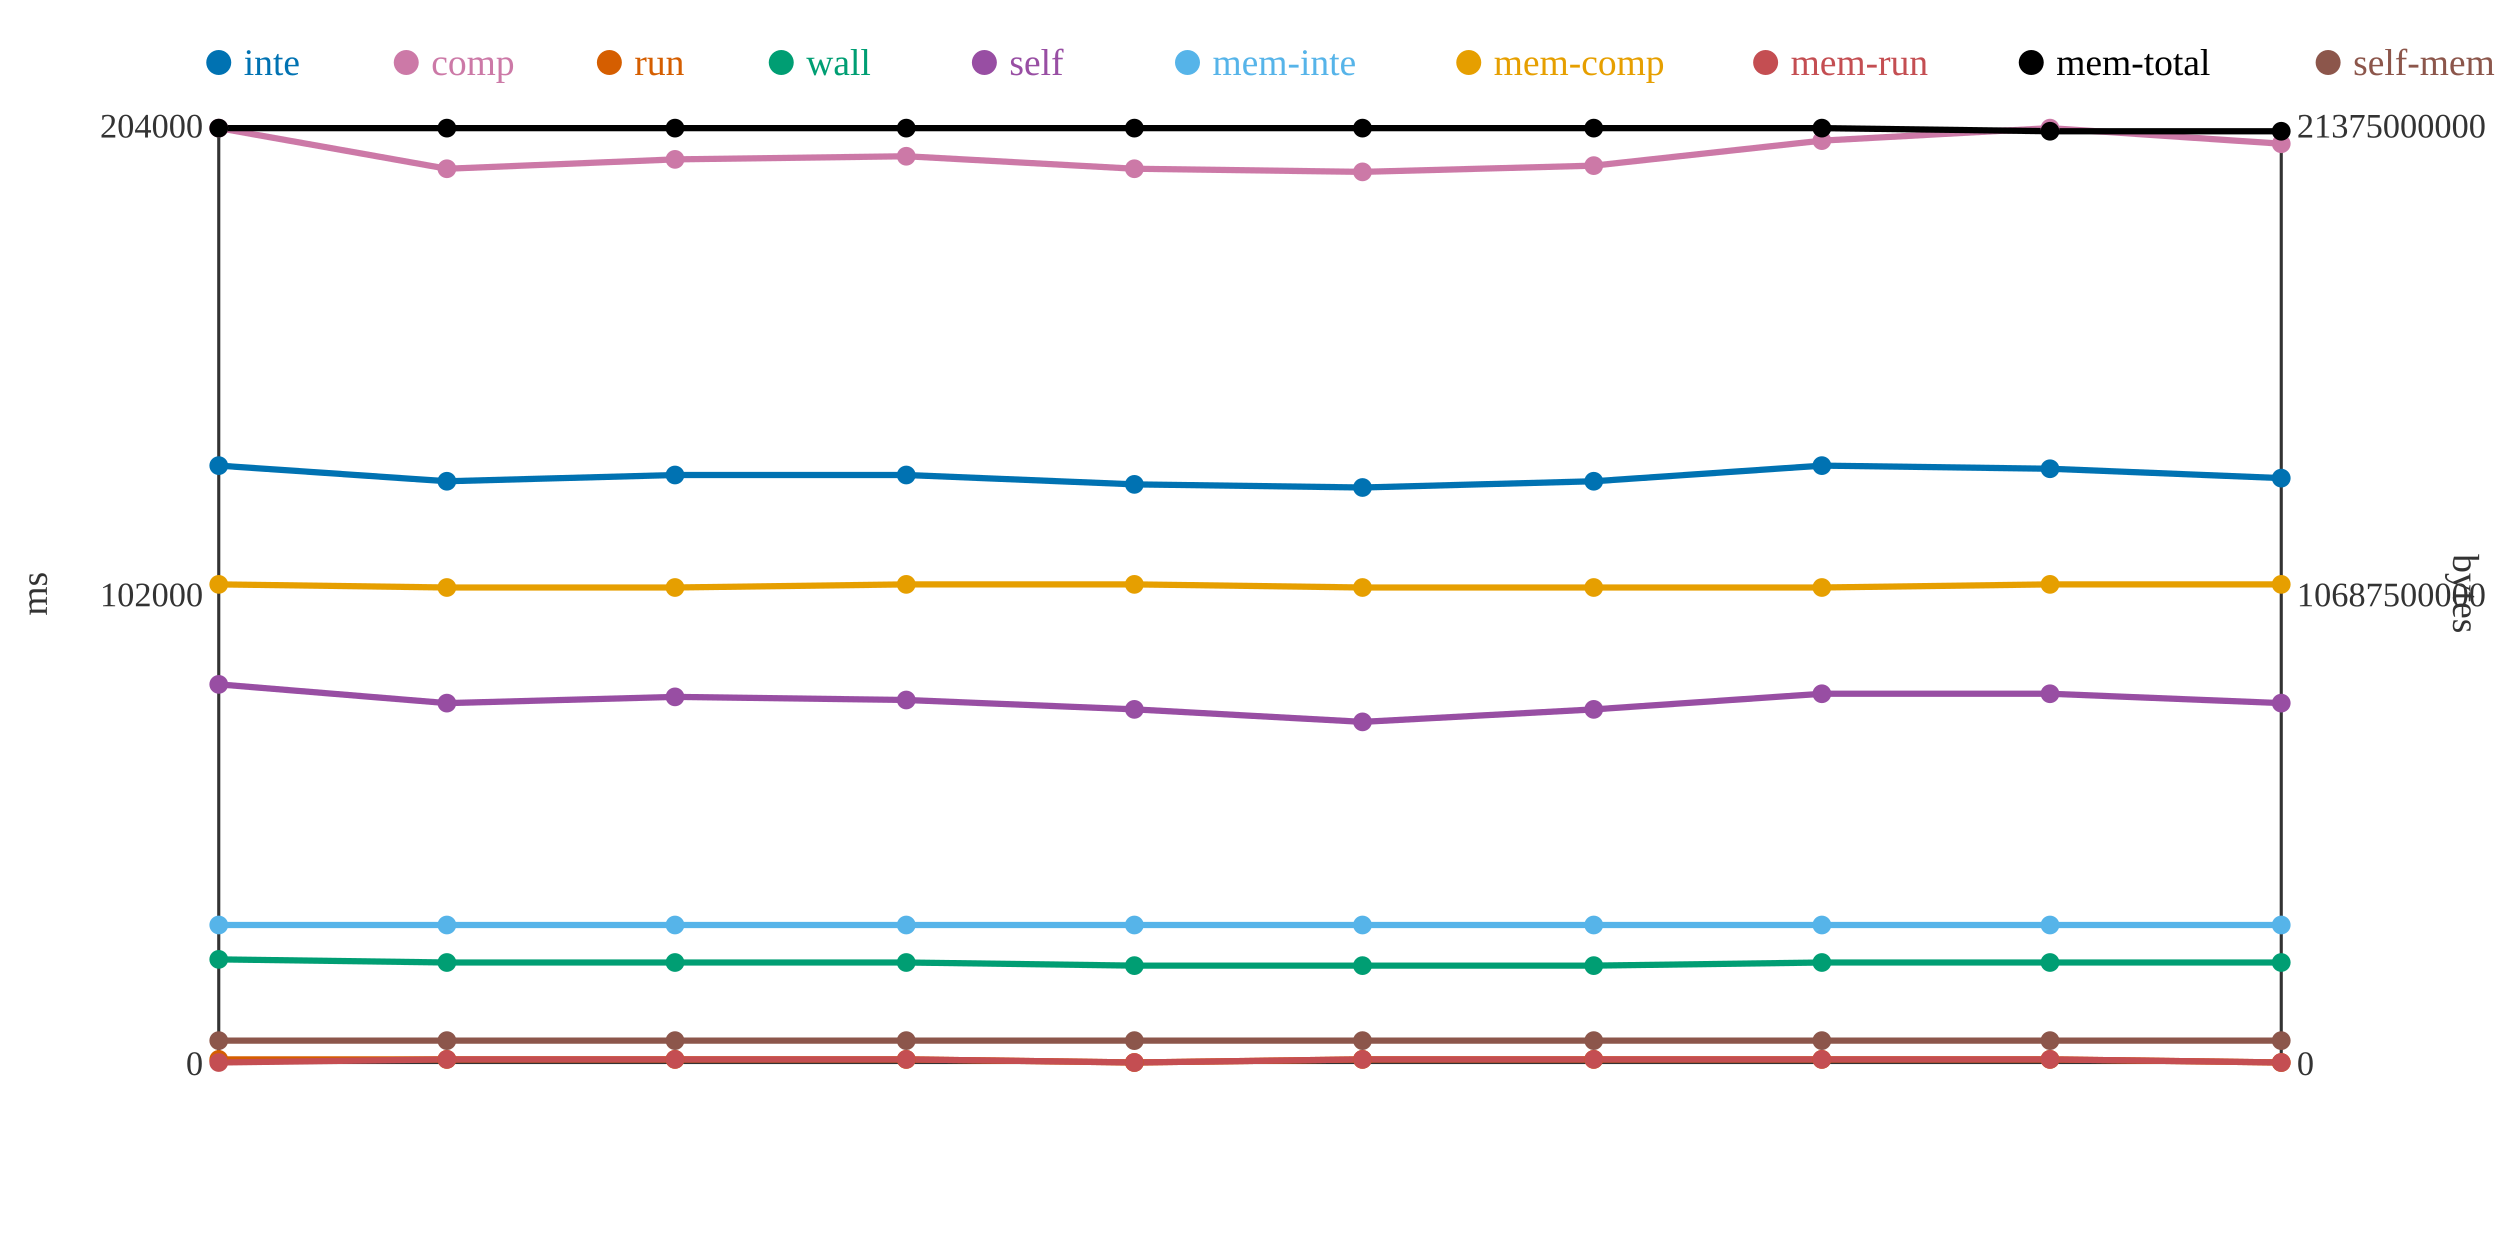
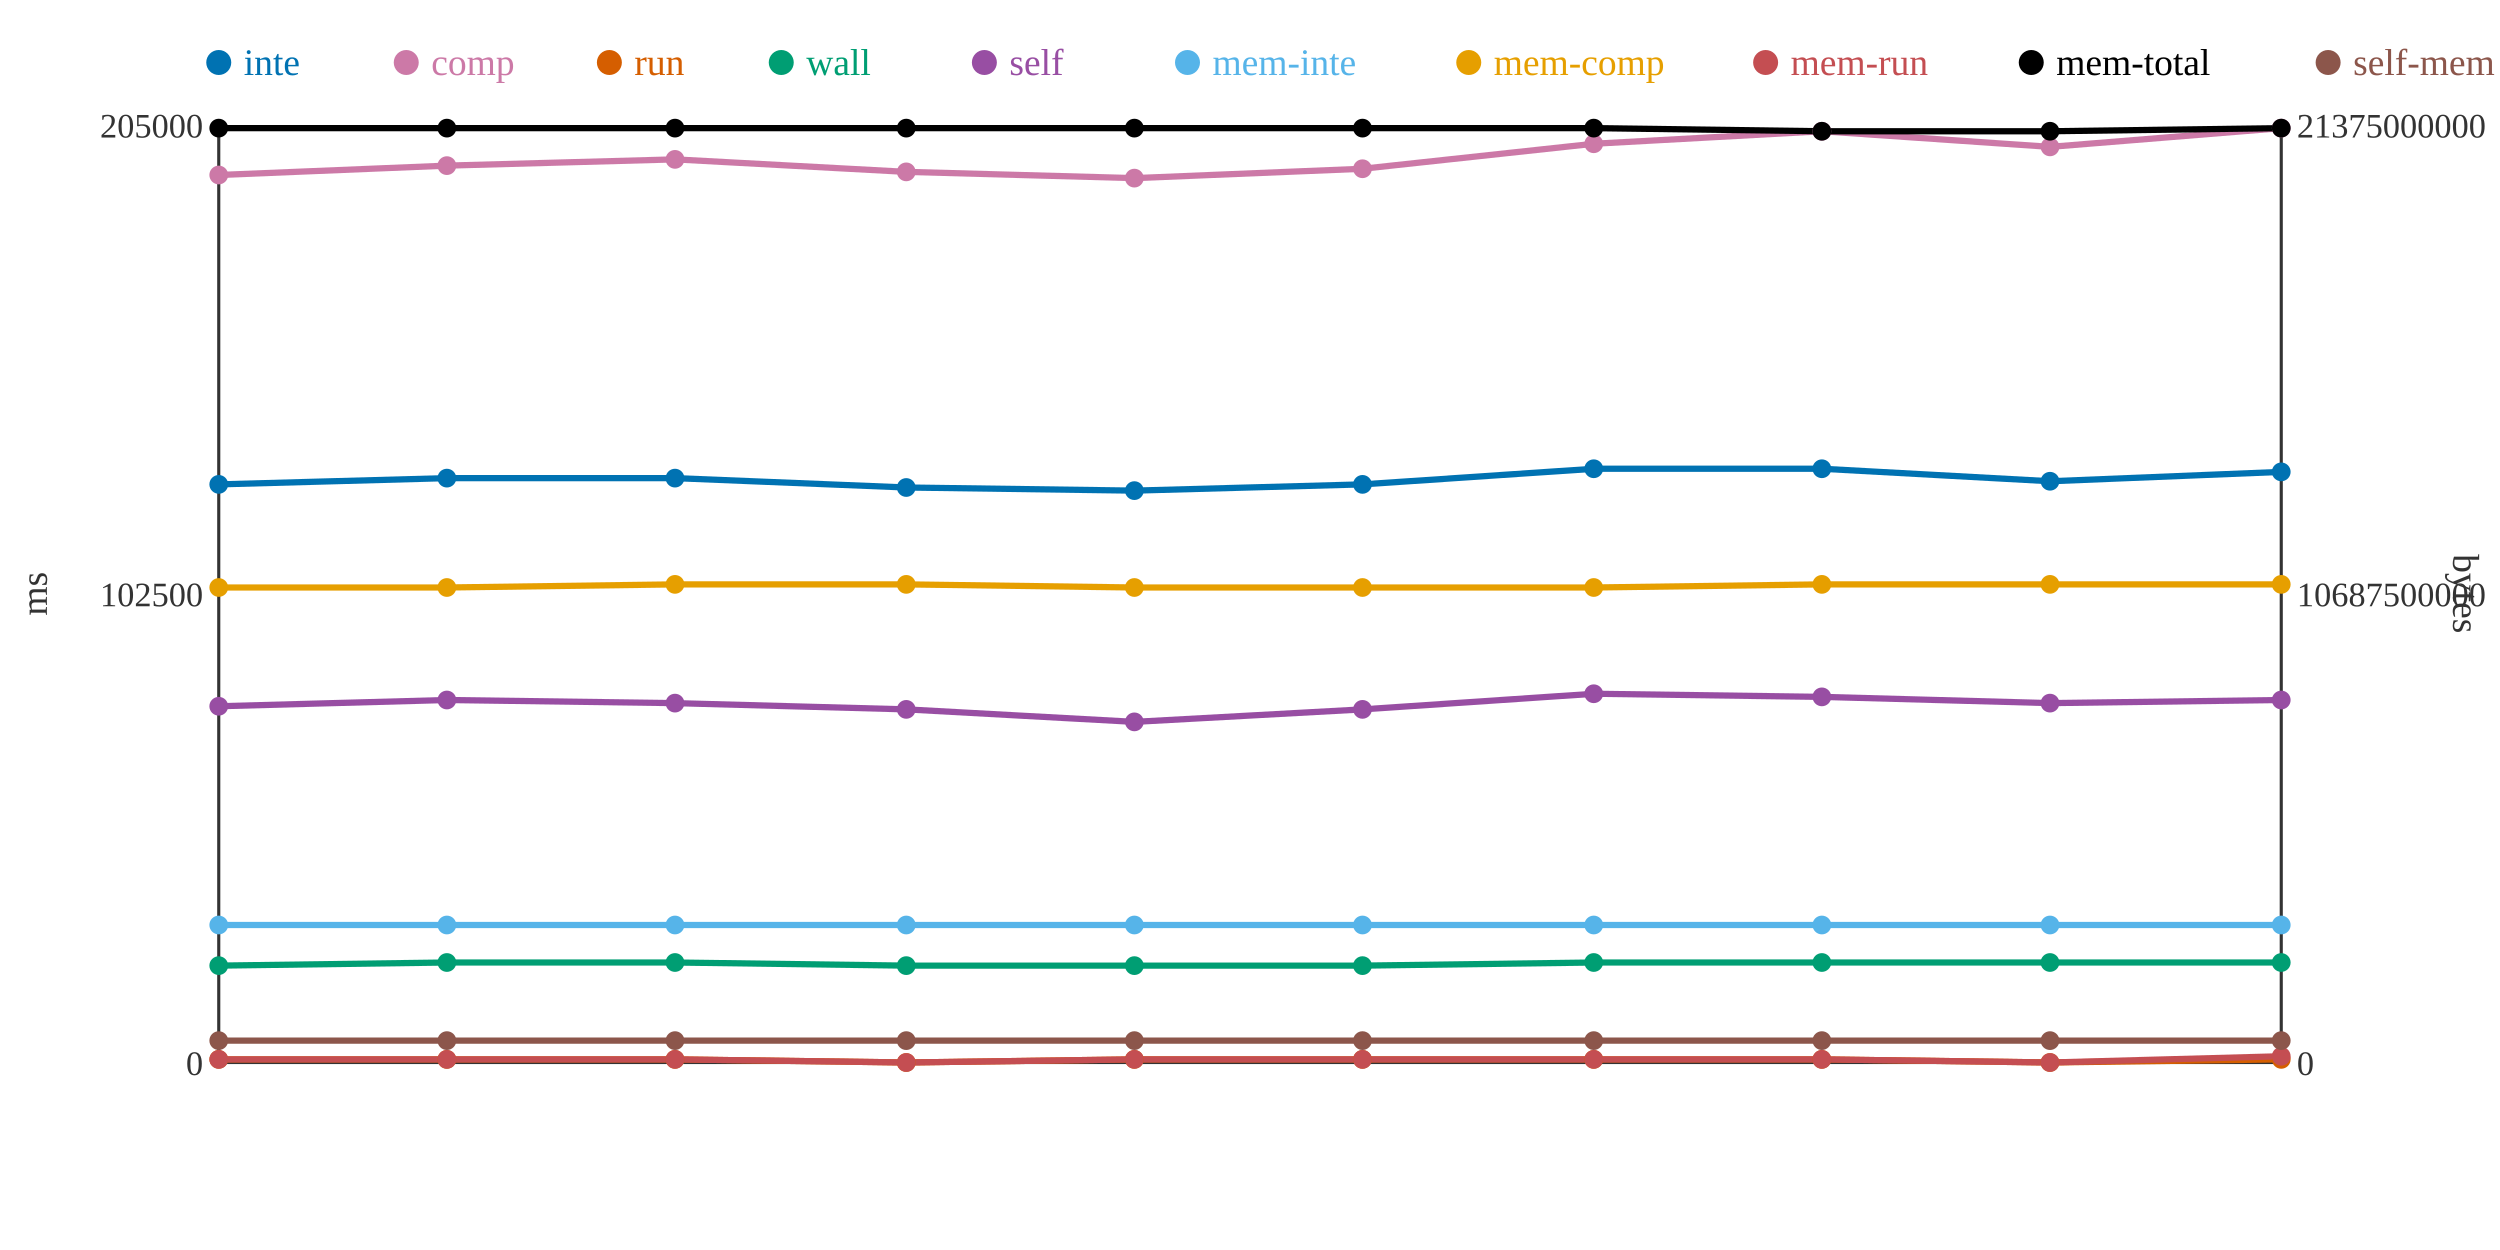
<svg xmlns="http://www.w3.org/2000/svg" width="800" height="400">
  <rect width="800" height="400" fill="white" />
  <line x1="70" y1="40" x2="70" y2="340" stroke="#333" stroke-width="1" />
  <line x1="70" y1="340" x2="730" y2="340" stroke="#333" stroke-width="1" />
  <line x1="730" y1="40" x2="730" y2="340" stroke="#333" stroke-width="1" />
  <text x="65" y="344" text-anchor="end" font-size="11" fill="#333">0</text>
-   <text x="65" y="194" text-anchor="end" font-size="11" fill="#333">102000</text>
-   <text x="65" y="44" text-anchor="end" font-size="11" fill="#333">204000</text>
+   <text x="65" y="194" text-anchor="end" font-size="11" fill="#333">102500</text>
+   <text x="65" y="44" text-anchor="end" font-size="11" fill="#333">205000</text>
  <text x="15" y="190" text-anchor="middle" font-size="12" fill="#333" transform="rotate(-90 15 190)">ms</text>
  <text x="735" y="344" text-anchor="start" font-size="11" fill="#333">0</text>
  <text x="735" y="194" text-anchor="start" font-size="11" fill="#333">10687500000</text>
  <text x="735" y="44" text-anchor="start" font-size="11" fill="#333">21375000000</text>
  <text x="785" y="190" text-anchor="middle" font-size="12" fill="#333" transform="rotate(90 785 190)">bytes</text>
-   <polyline points="70,149 143,154 216,152 290,152 363,155 436,156 510,154 583,149 656,150 730,153" fill="none" stroke="#0072B2" stroke-width="2" />
-   <polyline points="70,41 143,54 216,51 290,50 363,54 436,55 510,53 583,45 656,41 730,46" fill="none" stroke="#CC79A7" stroke-width="2" />
-   <polyline points="70,339 143,339 216,339 290,339 363,340 436,339 510,339 583,339 656,339 730,340" fill="none" stroke="#D55E00" stroke-width="2" />
-   <polyline points="70,307 143,308 216,308 290,308 363,309 436,309 510,309 583,308 656,308 730,308" fill="none" stroke="#009E73" stroke-width="2" />
-   <polyline points="70,219 143,225 216,223 290,224 363,227 436,231 510,227 583,222 656,222 730,225" fill="none" stroke="#984EA3" stroke-width="2" />
+   <polyline points="70,155 143,153 216,153 290,156 363,157 436,155 510,150 583,150 656,154 730,151" fill="none" stroke="#0072B2" stroke-width="2" />
+   <polyline points="70,56 143,53 216,51 290,55 363,57 436,54 510,46 583,42 656,47 730,41" fill="none" stroke="#CC79A7" stroke-width="2" />
+   <polyline points="70,339 143,339 216,339 290,340 363,339 436,339 510,339 583,339 656,340 730,339" fill="none" stroke="#D55E00" stroke-width="2" />
+   <polyline points="70,309 143,308 216,308 290,309 363,309 436,309 510,308 583,308 656,308 730,308" fill="none" stroke="#009E73" stroke-width="2" />
+   <polyline points="70,226 143,224 216,225 290,227 363,231 436,227 510,222 583,223 656,225 730,224" fill="none" stroke="#984EA3" stroke-width="2" />
  <polyline points="70,296 143,296 216,296 290,296 363,296 436,296 510,296 583,296 656,296 730,296" fill="none" stroke="#56B4E9" stroke-width="2" />
-   <polyline points="70,187 143,188 216,188 290,187 363,187 436,188 510,188 583,188 656,187 730,187" fill="none" stroke="#E69F00" stroke-width="2" />
-   <polyline points="70,340 143,339 216,339 290,339 363,340 436,339 510,339 583,339 656,339 730,340" fill="none" stroke="#C44E52" stroke-width="2" />
-   <polyline points="70,41 143,41 216,41 290,41 363,41 436,41 510,41 583,41 656,42 730,42" fill="none" stroke="#000000" stroke-width="2" />
+   <polyline points="70,188 143,188 216,187 290,187 363,188 436,188 510,188 583,187 656,187 730,187" fill="none" stroke="#E69F00" stroke-width="2" />
+   <polyline points="70,339 143,339 216,339 290,340 363,339 436,339 510,339 583,339 656,340 730,338" fill="none" stroke="#C44E52" stroke-width="2" />
+   <polyline points="70,41 143,41 216,41 290,41 363,41 436,41 510,41 583,42 656,42 730,41" fill="none" stroke="#000000" stroke-width="2" />
  <polyline points="70,333 143,333 216,333 290,333 363,333 436,333 510,333 583,333 656,333 730,333" fill="none" stroke="#8C564B" stroke-width="2" />
-   <circle cx="70" cy="149" r="3" fill="#0072B2" />
-   <circle cx="70" cy="41" r="3" fill="#CC79A7" />
+   <circle cx="70" cy="155" r="3" fill="#0072B2" />
+   <circle cx="70" cy="56" r="3" fill="#CC79A7" />
  <circle cx="70" cy="339" r="3" fill="#D55E00" />
-   <circle cx="70" cy="307" r="3" fill="#009E73" />
-   <circle cx="70" cy="219" r="3" fill="#984EA3" />
+   <circle cx="70" cy="309" r="3" fill="#009E73" />
+   <circle cx="70" cy="226" r="3" fill="#984EA3" />
  <circle cx="70" cy="296" r="3" fill="#56B4E9" />
-   <circle cx="70" cy="187" r="3" fill="#E69F00" />
-   <circle cx="70" cy="340" r="3" fill="#C44E52" />
+   <circle cx="70" cy="188" r="3" fill="#E69F00" />
+   <circle cx="70" cy="339" r="3" fill="#C44E52" />
  <circle cx="70" cy="41" r="3" fill="#000000" />
  <circle cx="70" cy="333" r="3" fill="#8C564B" />
-   <circle cx="143" cy="154" r="3" fill="#0072B2" />
-   <circle cx="143" cy="54" r="3" fill="#CC79A7" />
+   <circle cx="143" cy="153" r="3" fill="#0072B2" />
+   <circle cx="143" cy="53" r="3" fill="#CC79A7" />
  <circle cx="143" cy="339" r="3" fill="#D55E00" />
  <circle cx="143" cy="308" r="3" fill="#009E73" />
-   <circle cx="143" cy="225" r="3" fill="#984EA3" />
+   <circle cx="143" cy="224" r="3" fill="#984EA3" />
  <circle cx="143" cy="296" r="3" fill="#56B4E9" />
  <circle cx="143" cy="188" r="3" fill="#E69F00" />
  <circle cx="143" cy="339" r="3" fill="#C44E52" />
  <circle cx="143" cy="41" r="3" fill="#000000" />
  <circle cx="143" cy="333" r="3" fill="#8C564B" />
-   <circle cx="216" cy="152" r="3" fill="#0072B2" />
+   <circle cx="216" cy="153" r="3" fill="#0072B2" />
  <circle cx="216" cy="51" r="3" fill="#CC79A7" />
  <circle cx="216" cy="339" r="3" fill="#D55E00" />
  <circle cx="216" cy="308" r="3" fill="#009E73" />
-   <circle cx="216" cy="223" r="3" fill="#984EA3" />
+   <circle cx="216" cy="225" r="3" fill="#984EA3" />
  <circle cx="216" cy="296" r="3" fill="#56B4E9" />
-   <circle cx="216" cy="188" r="3" fill="#E69F00" />
+   <circle cx="216" cy="187" r="3" fill="#E69F00" />
  <circle cx="216" cy="339" r="3" fill="#C44E52" />
  <circle cx="216" cy="41" r="3" fill="#000000" />
  <circle cx="216" cy="333" r="3" fill="#8C564B" />
-   <circle cx="290" cy="152" r="3" fill="#0072B2" />
-   <circle cx="290" cy="50" r="3" fill="#CC79A7" />
-   <circle cx="290" cy="339" r="3" fill="#D55E00" />
-   <circle cx="290" cy="308" r="3" fill="#009E73" />
-   <circle cx="290" cy="224" r="3" fill="#984EA3" />
+   <circle cx="290" cy="156" r="3" fill="#0072B2" />
+   <circle cx="290" cy="55" r="3" fill="#CC79A7" />
+   <circle cx="290" cy="340" r="3" fill="#D55E00" />
+   <circle cx="290" cy="309" r="3" fill="#009E73" />
+   <circle cx="290" cy="227" r="3" fill="#984EA3" />
  <circle cx="290" cy="296" r="3" fill="#56B4E9" />
  <circle cx="290" cy="187" r="3" fill="#E69F00" />
-   <circle cx="290" cy="339" r="3" fill="#C44E52" />
+   <circle cx="290" cy="340" r="3" fill="#C44E52" />
  <circle cx="290" cy="41" r="3" fill="#000000" />
  <circle cx="290" cy="333" r="3" fill="#8C564B" />
-   <circle cx="363" cy="155" r="3" fill="#0072B2" />
-   <circle cx="363" cy="54" r="3" fill="#CC79A7" />
-   <circle cx="363" cy="340" r="3" fill="#D55E00" />
+   <circle cx="363" cy="157" r="3" fill="#0072B2" />
+   <circle cx="363" cy="57" r="3" fill="#CC79A7" />
+   <circle cx="363" cy="339" r="3" fill="#D55E00" />
  <circle cx="363" cy="309" r="3" fill="#009E73" />
-   <circle cx="363" cy="227" r="3" fill="#984EA3" />
+   <circle cx="363" cy="231" r="3" fill="#984EA3" />
  <circle cx="363" cy="296" r="3" fill="#56B4E9" />
-   <circle cx="363" cy="187" r="3" fill="#E69F00" />
-   <circle cx="363" cy="340" r="3" fill="#C44E52" />
+   <circle cx="363" cy="188" r="3" fill="#E69F00" />
+   <circle cx="363" cy="339" r="3" fill="#C44E52" />
  <circle cx="363" cy="41" r="3" fill="#000000" />
  <circle cx="363" cy="333" r="3" fill="#8C564B" />
-   <circle cx="436" cy="156" r="3" fill="#0072B2" />
-   <circle cx="436" cy="55" r="3" fill="#CC79A7" />
+   <circle cx="436" cy="155" r="3" fill="#0072B2" />
+   <circle cx="436" cy="54" r="3" fill="#CC79A7" />
  <circle cx="436" cy="339" r="3" fill="#D55E00" />
  <circle cx="436" cy="309" r="3" fill="#009E73" />
-   <circle cx="436" cy="231" r="3" fill="#984EA3" />
+   <circle cx="436" cy="227" r="3" fill="#984EA3" />
  <circle cx="436" cy="296" r="3" fill="#56B4E9" />
  <circle cx="436" cy="188" r="3" fill="#E69F00" />
  <circle cx="436" cy="339" r="3" fill="#C44E52" />
  <circle cx="436" cy="41" r="3" fill="#000000" />
  <circle cx="436" cy="333" r="3" fill="#8C564B" />
-   <circle cx="510" cy="154" r="3" fill="#0072B2" />
-   <circle cx="510" cy="53" r="3" fill="#CC79A7" />
+   <circle cx="510" cy="150" r="3" fill="#0072B2" />
+   <circle cx="510" cy="46" r="3" fill="#CC79A7" />
  <circle cx="510" cy="339" r="3" fill="#D55E00" />
-   <circle cx="510" cy="309" r="3" fill="#009E73" />
-   <circle cx="510" cy="227" r="3" fill="#984EA3" />
+   <circle cx="510" cy="308" r="3" fill="#009E73" />
+   <circle cx="510" cy="222" r="3" fill="#984EA3" />
  <circle cx="510" cy="296" r="3" fill="#56B4E9" />
  <circle cx="510" cy="188" r="3" fill="#E69F00" />
  <circle cx="510" cy="339" r="3" fill="#C44E52" />
  <circle cx="510" cy="41" r="3" fill="#000000" />
  <circle cx="510" cy="333" r="3" fill="#8C564B" />
-   <circle cx="583" cy="149" r="3" fill="#0072B2" />
-   <circle cx="583" cy="45" r="3" fill="#CC79A7" />
+   <circle cx="583" cy="150" r="3" fill="#0072B2" />
+   <circle cx="583" cy="42" r="3" fill="#CC79A7" />
  <circle cx="583" cy="339" r="3" fill="#D55E00" />
  <circle cx="583" cy="308" r="3" fill="#009E73" />
-   <circle cx="583" cy="222" r="3" fill="#984EA3" />
+   <circle cx="583" cy="223" r="3" fill="#984EA3" />
  <circle cx="583" cy="296" r="3" fill="#56B4E9" />
-   <circle cx="583" cy="188" r="3" fill="#E69F00" />
+   <circle cx="583" cy="187" r="3" fill="#E69F00" />
  <circle cx="583" cy="339" r="3" fill="#C44E52" />
-   <circle cx="583" cy="41" r="3" fill="#000000" />
+   <circle cx="583" cy="42" r="3" fill="#000000" />
  <circle cx="583" cy="333" r="3" fill="#8C564B" />
-   <circle cx="656" cy="150" r="3" fill="#0072B2" />
-   <circle cx="656" cy="41" r="3" fill="#CC79A7" />
-   <circle cx="656" cy="339" r="3" fill="#D55E00" />
+   <circle cx="656" cy="154" r="3" fill="#0072B2" />
+   <circle cx="656" cy="47" r="3" fill="#CC79A7" />
+   <circle cx="656" cy="340" r="3" fill="#D55E00" />
  <circle cx="656" cy="308" r="3" fill="#009E73" />
-   <circle cx="656" cy="222" r="3" fill="#984EA3" />
+   <circle cx="656" cy="225" r="3" fill="#984EA3" />
  <circle cx="656" cy="296" r="3" fill="#56B4E9" />
  <circle cx="656" cy="187" r="3" fill="#E69F00" />
-   <circle cx="656" cy="339" r="3" fill="#C44E52" />
+   <circle cx="656" cy="340" r="3" fill="#C44E52" />
  <circle cx="656" cy="42" r="3" fill="#000000" />
  <circle cx="656" cy="333" r="3" fill="#8C564B" />
-   <circle cx="730" cy="153" r="3" fill="#0072B2" />
-   <circle cx="730" cy="46" r="3" fill="#CC79A7" />
-   <circle cx="730" cy="340" r="3" fill="#D55E00" />
+   <circle cx="730" cy="151" r="3" fill="#0072B2" />
+   <circle cx="730" cy="41" r="3" fill="#CC79A7" />
+   <circle cx="730" cy="339" r="3" fill="#D55E00" />
  <circle cx="730" cy="308" r="3" fill="#009E73" />
-   <circle cx="730" cy="225" r="3" fill="#984EA3" />
+   <circle cx="730" cy="224" r="3" fill="#984EA3" />
  <circle cx="730" cy="296" r="3" fill="#56B4E9" />
  <circle cx="730" cy="187" r="3" fill="#E69F00" />
-   <circle cx="730" cy="340" r="3" fill="#C44E52" />
-   <circle cx="730" cy="42" r="3" fill="#000000" />
+   <circle cx="730" cy="338" r="3" fill="#C44E52" />
+   <circle cx="730" cy="41" r="3" fill="#000000" />
  <circle cx="730" cy="333" r="3" fill="#8C564B" />
  <circle cx="70" cy="20" r="4" fill="#0072B2" />
  <text x="78" y="24" text-anchor="start" font-size="12" fill="#0072B2">inte</text>
  <circle cx="130" cy="20" r="4" fill="#CC79A7" />
  <text x="138" y="24" text-anchor="start" font-size="12" fill="#CC79A7">comp</text>
  <circle cx="195" cy="20" r="4" fill="#D55E00" />
  <text x="203" y="24" text-anchor="start" font-size="12" fill="#D55E00">run</text>
  <circle cx="250" cy="20" r="4" fill="#009E73" />
  <text x="258" y="24" text-anchor="start" font-size="12" fill="#009E73">wall</text>
  <circle cx="315" cy="20" r="4" fill="#984EA3" />
  <text x="323" y="24" text-anchor="start" font-size="12" fill="#984EA3">self</text>
  <circle cx="380" cy="20" r="4" fill="#56B4E9" />
  <text x="388" y="24" text-anchor="start" font-size="12" fill="#56B4E9">mem-inte</text>
  <circle cx="470" cy="20" r="4" fill="#E69F00" />
  <text x="478" y="24" text-anchor="start" font-size="12" fill="#E69F00">mem-comp</text>
  <circle cx="565" cy="20" r="4" fill="#C44E52" />
  <text x="573" y="24" text-anchor="start" font-size="12" fill="#C44E52">mem-run</text>
  <circle cx="650" cy="20" r="4" fill="#000000" />
  <text x="658" y="24" text-anchor="start" font-size="12" fill="#000000">mem-total</text>
  <circle cx="745" cy="20" r="4" fill="#8C564B" />
  <text x="753" y="24" text-anchor="start" font-size="12" fill="#8C564B">self-mem</text>
</svg>
